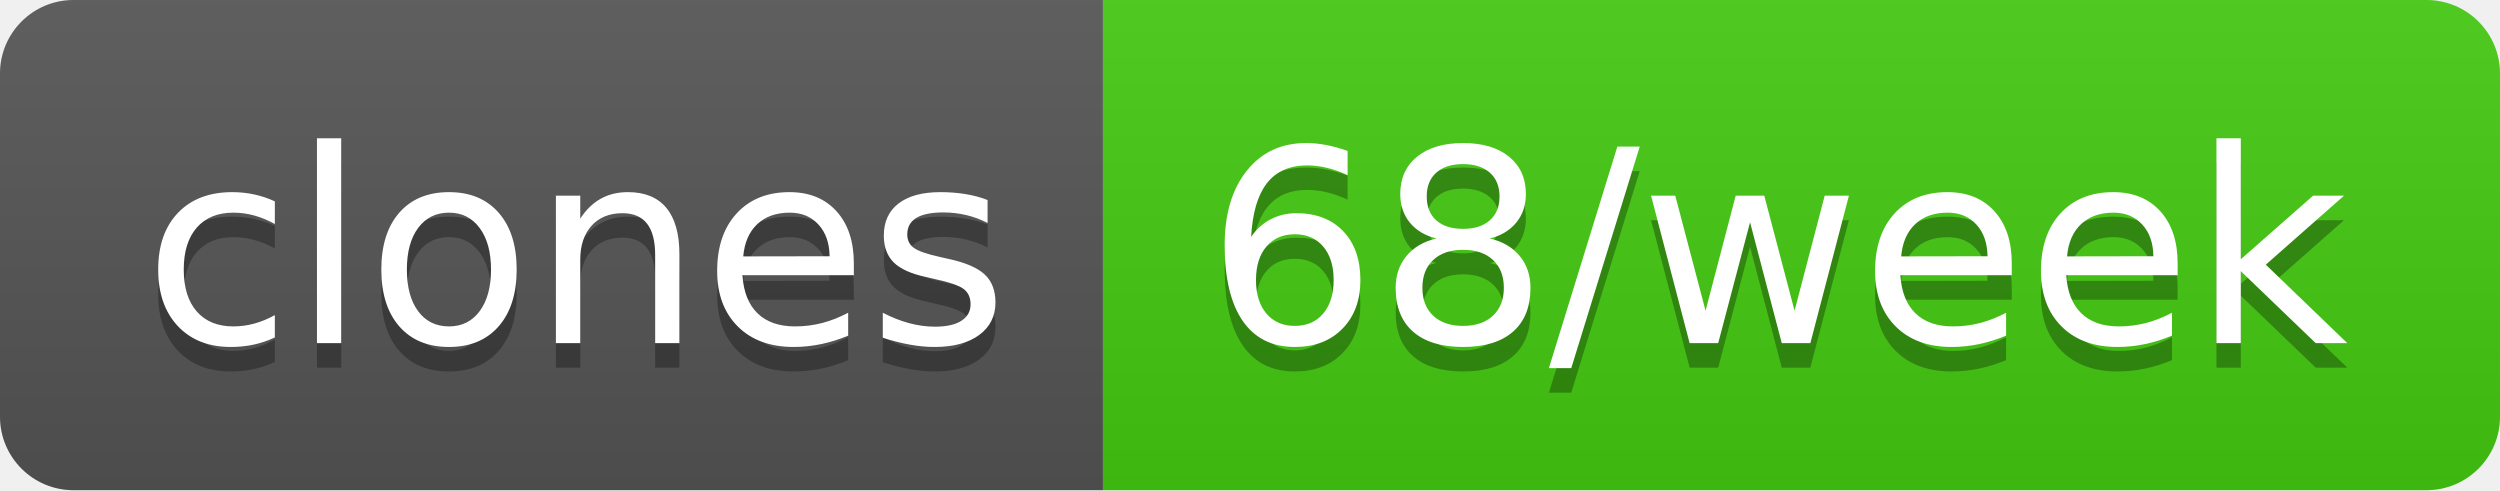
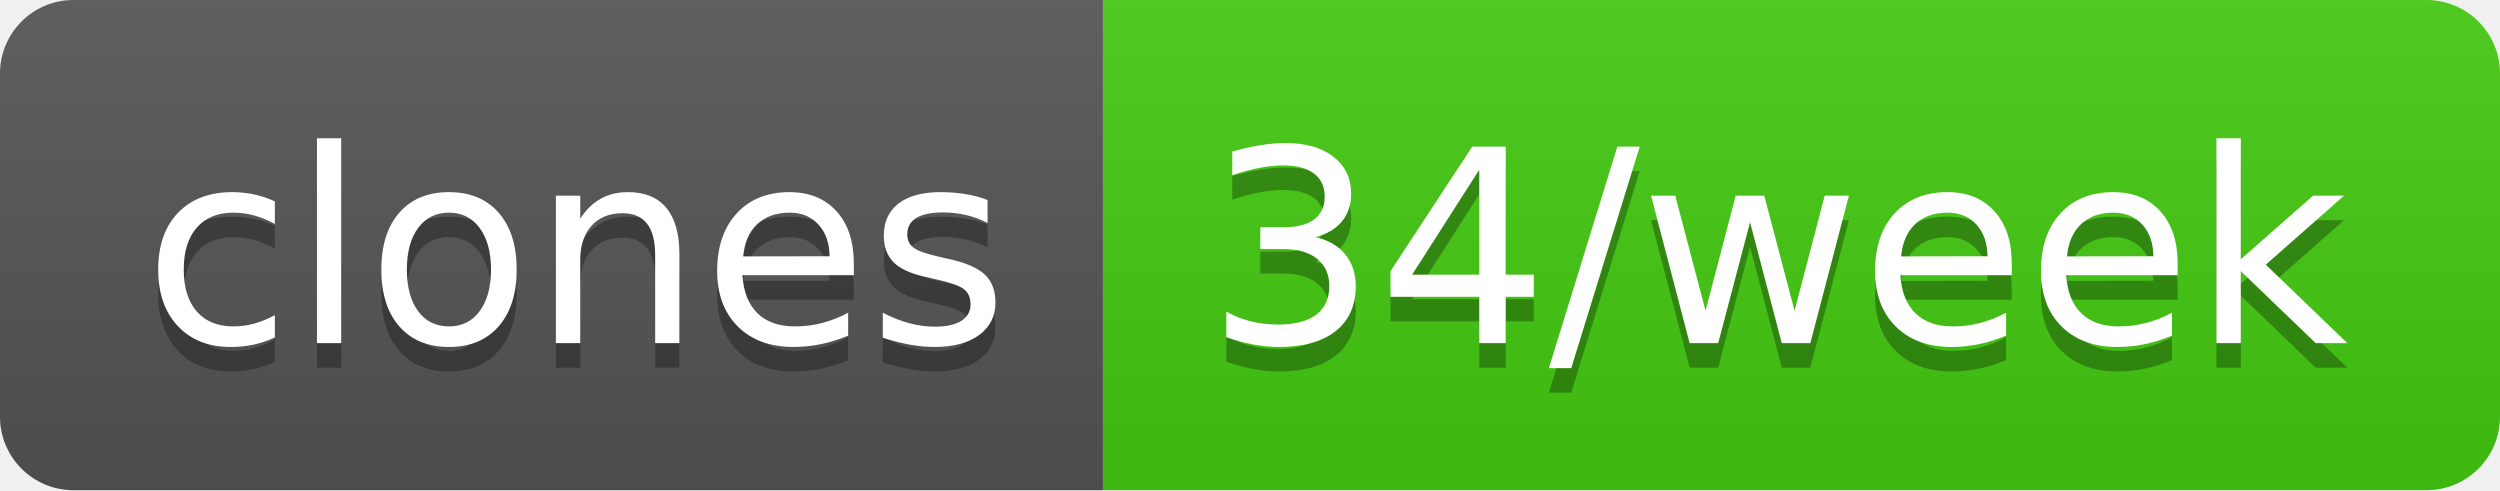
- <svg xmlns="http://www.w3.org/2000/svg" width="102" height="20" role="img" aria-label="clones: 68/week">
+ <svg xmlns="http://www.w3.org/2000/svg" width="102" height="20" role="img" aria-label="clones: 34/week">
  <linearGradient id="s" x2="0" y2="100%">
    <stop offset="0" stop-color="#bbb" stop-opacity=".1" />
    <stop offset="1" stop-opacity=".1" />
  </linearGradient>
  <clipPath id="r">
    <rect width="102" height="20" rx="3" fill="#fff" />
  </clipPath>
  <g clip-path="url(#r)">
    <rect width="45" height="20" fill="#555" />
    <rect x="45" width="57" height="20" fill="#4c1" />
    <rect width="102" height="20" fill="url(#s)" />
  </g>
  <g fill="#fff" text-anchor="middle" font-family="Verdana,Geneva,DejaVu Sans,sans-serif" text-rendering="geometricPrecision" font-size="110">
    <text aria-hidden="true" x="235" y="150" fill="#010101" fill-opacity=".3" transform="scale(.1)" textLength="350">clones</text>
    <text x="235" y="140" transform="scale(.1)" fill="#fff" textLength="350">clones</text>
-     <text aria-hidden="true" x="725" y="150" fill="#010101" fill-opacity=".3" transform="scale(.1)" textLength="470">68/week</text>
-     <text x="725" y="140" transform="scale(.1)" fill="#fff" textLength="470">68/week</text>
+     <text aria-hidden="true" x="725" y="150" fill="#010101" fill-opacity=".3" transform="scale(.1)" textLength="470">34/week</text>
+     <text x="725" y="140" transform="scale(.1)" fill="#fff" textLength="470">34/week</text>
  </g>
</svg>
